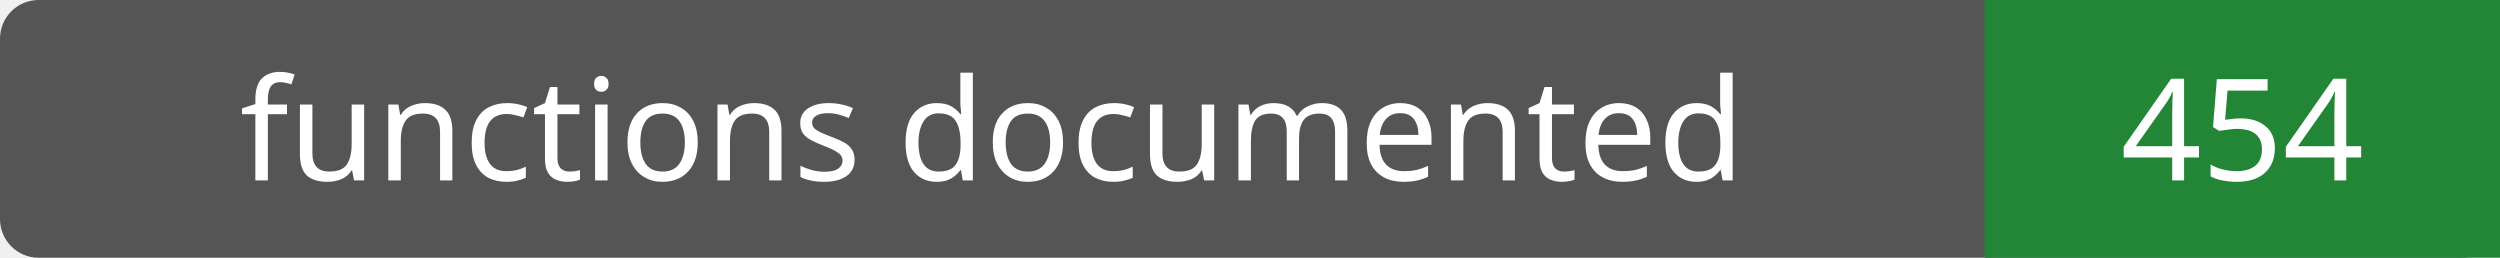
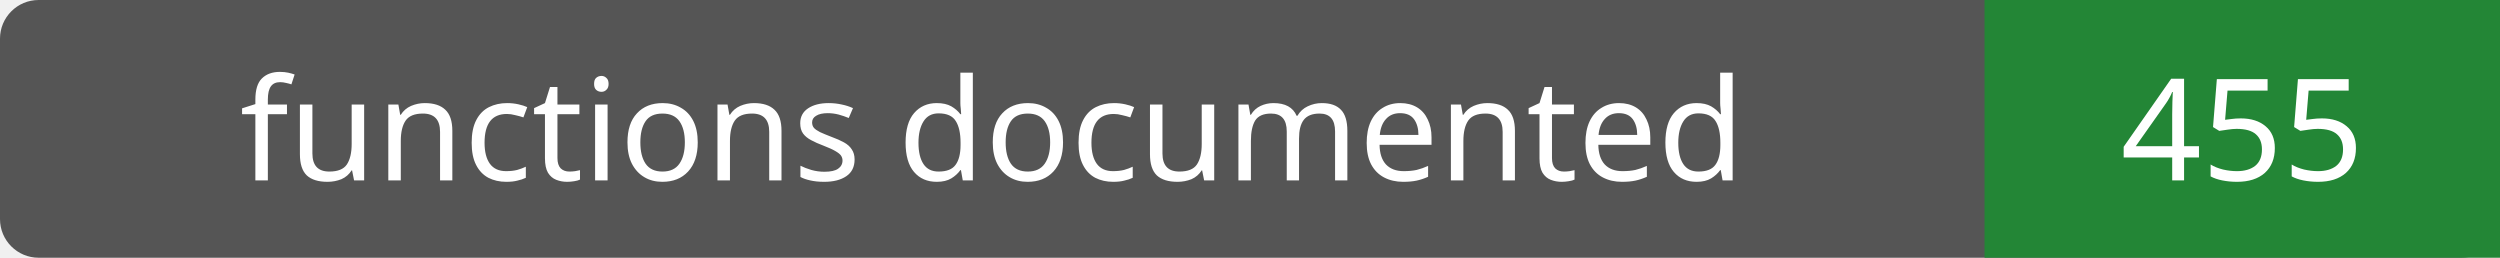
- <svg xmlns="http://www.w3.org/2000/svg" width="194" height="20" role="img" aria-label="functions documented: 454">
+ <svg xmlns="http://www.w3.org/2000/svg" width="194" height="20" role="img" aria-label="functions documented: 455">
  <rect width="194" height="20" rx="3" fill="#555" />
  <path fill="#238636" d="M154 0h40v20H154z" />
  <g fill="#fff" text-anchor="middle" font-family="Verdana,sans-serif" font-size="11">
    <text x="77.0" y="14">functions documented</text>
-     <text x="174.0" y="14">454</text>
+     <text x="174.0" y="14">455</text>
  </g>
</svg>
